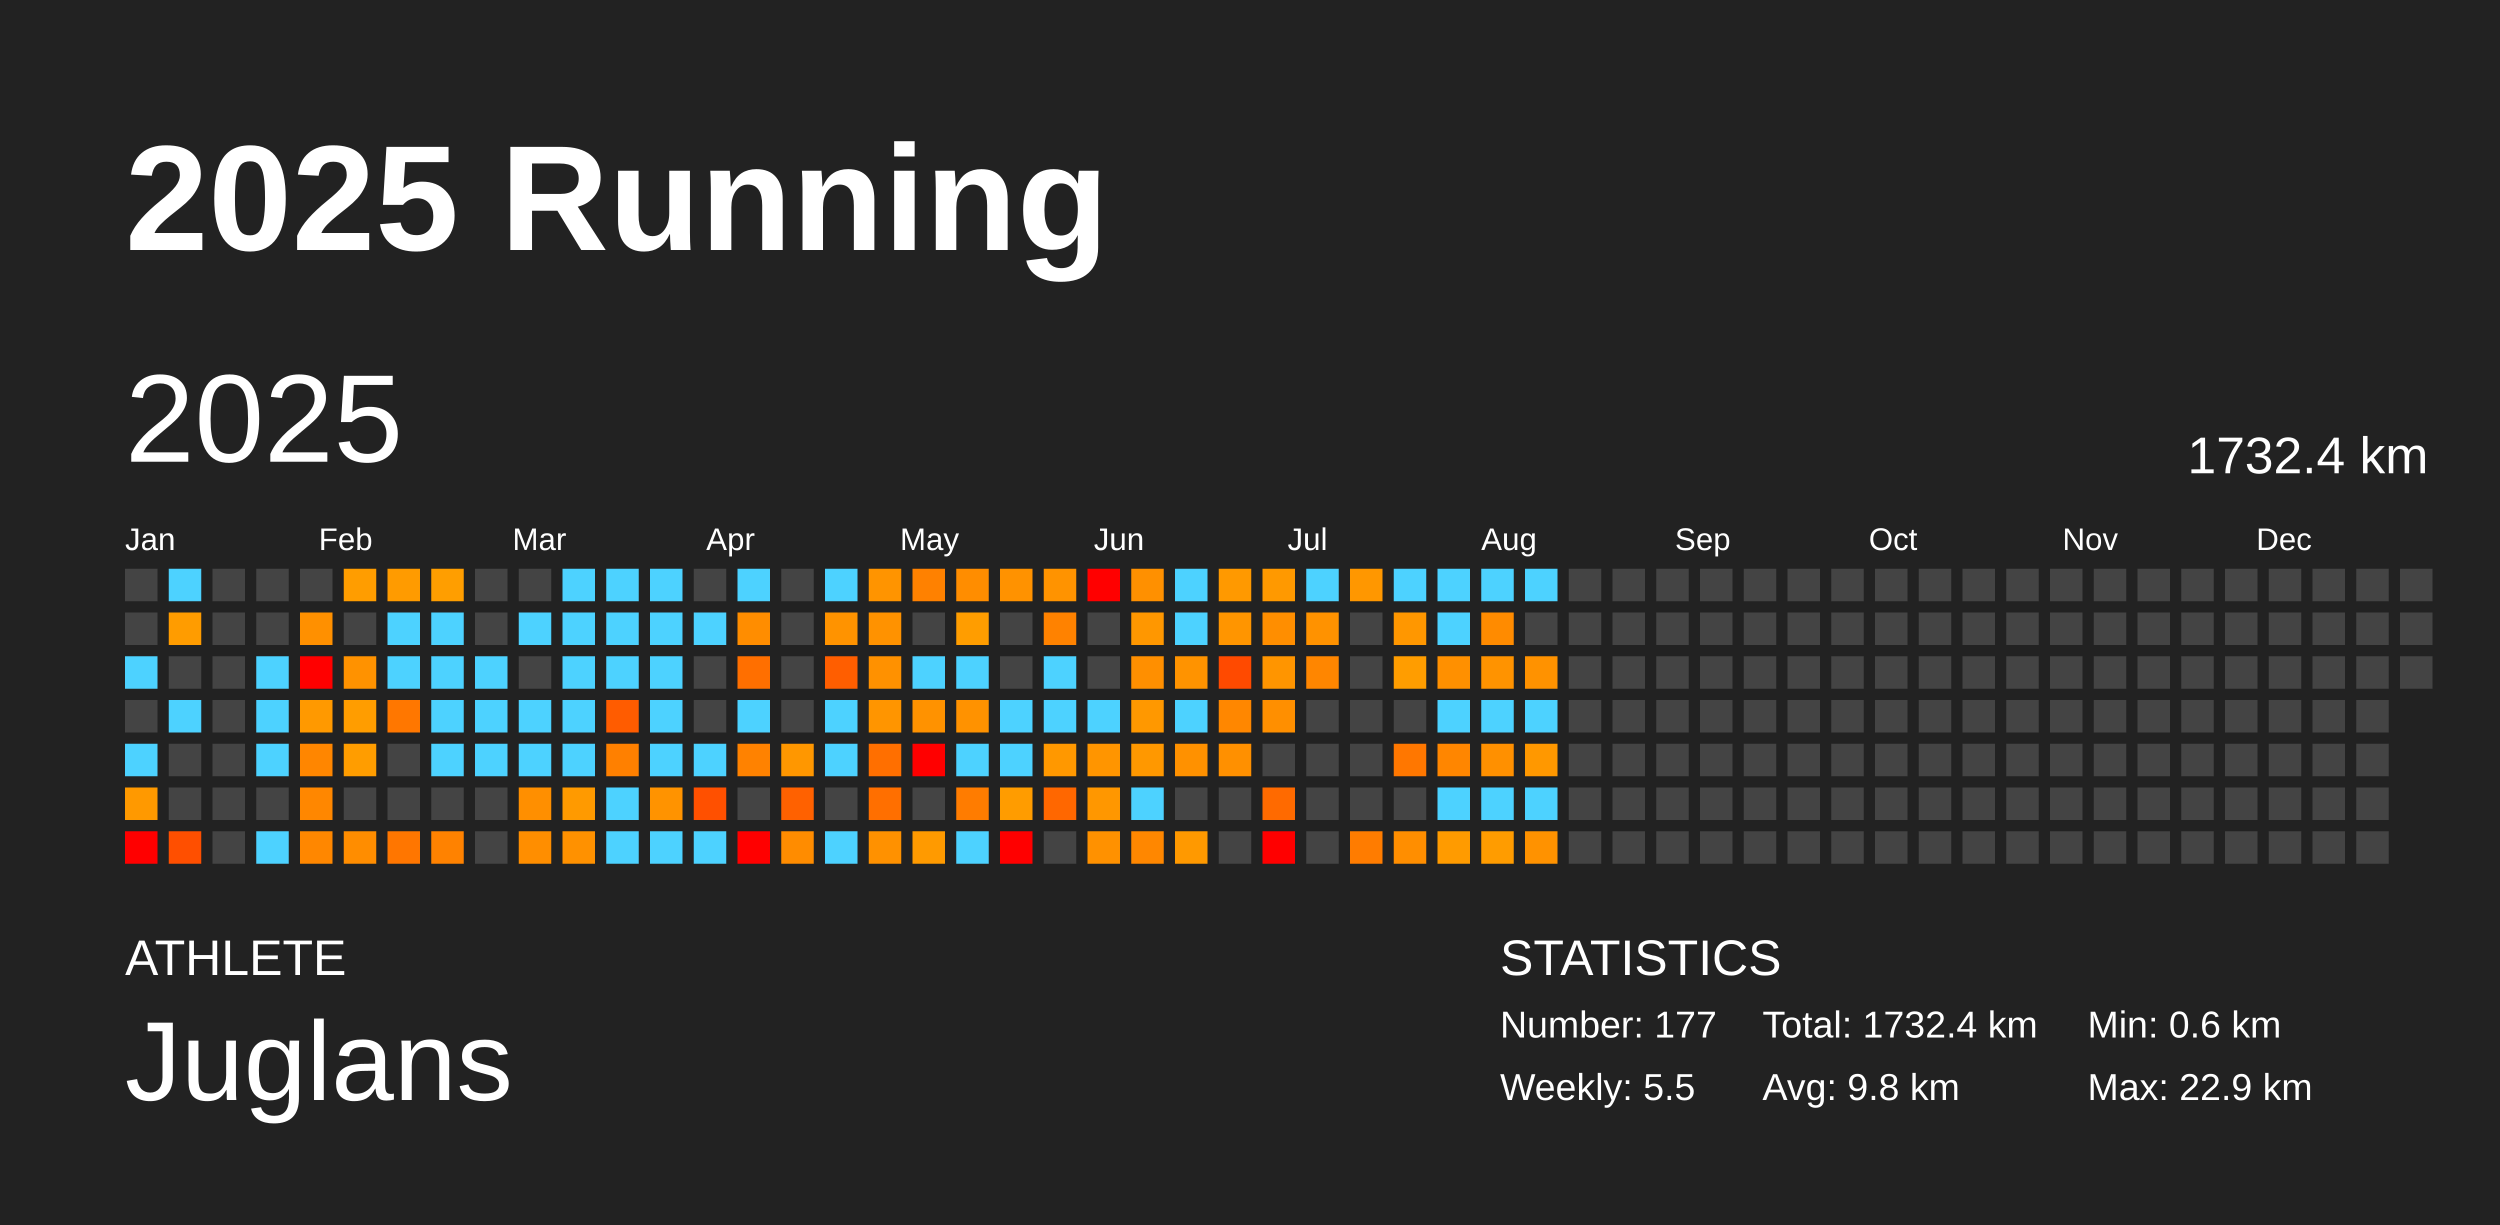
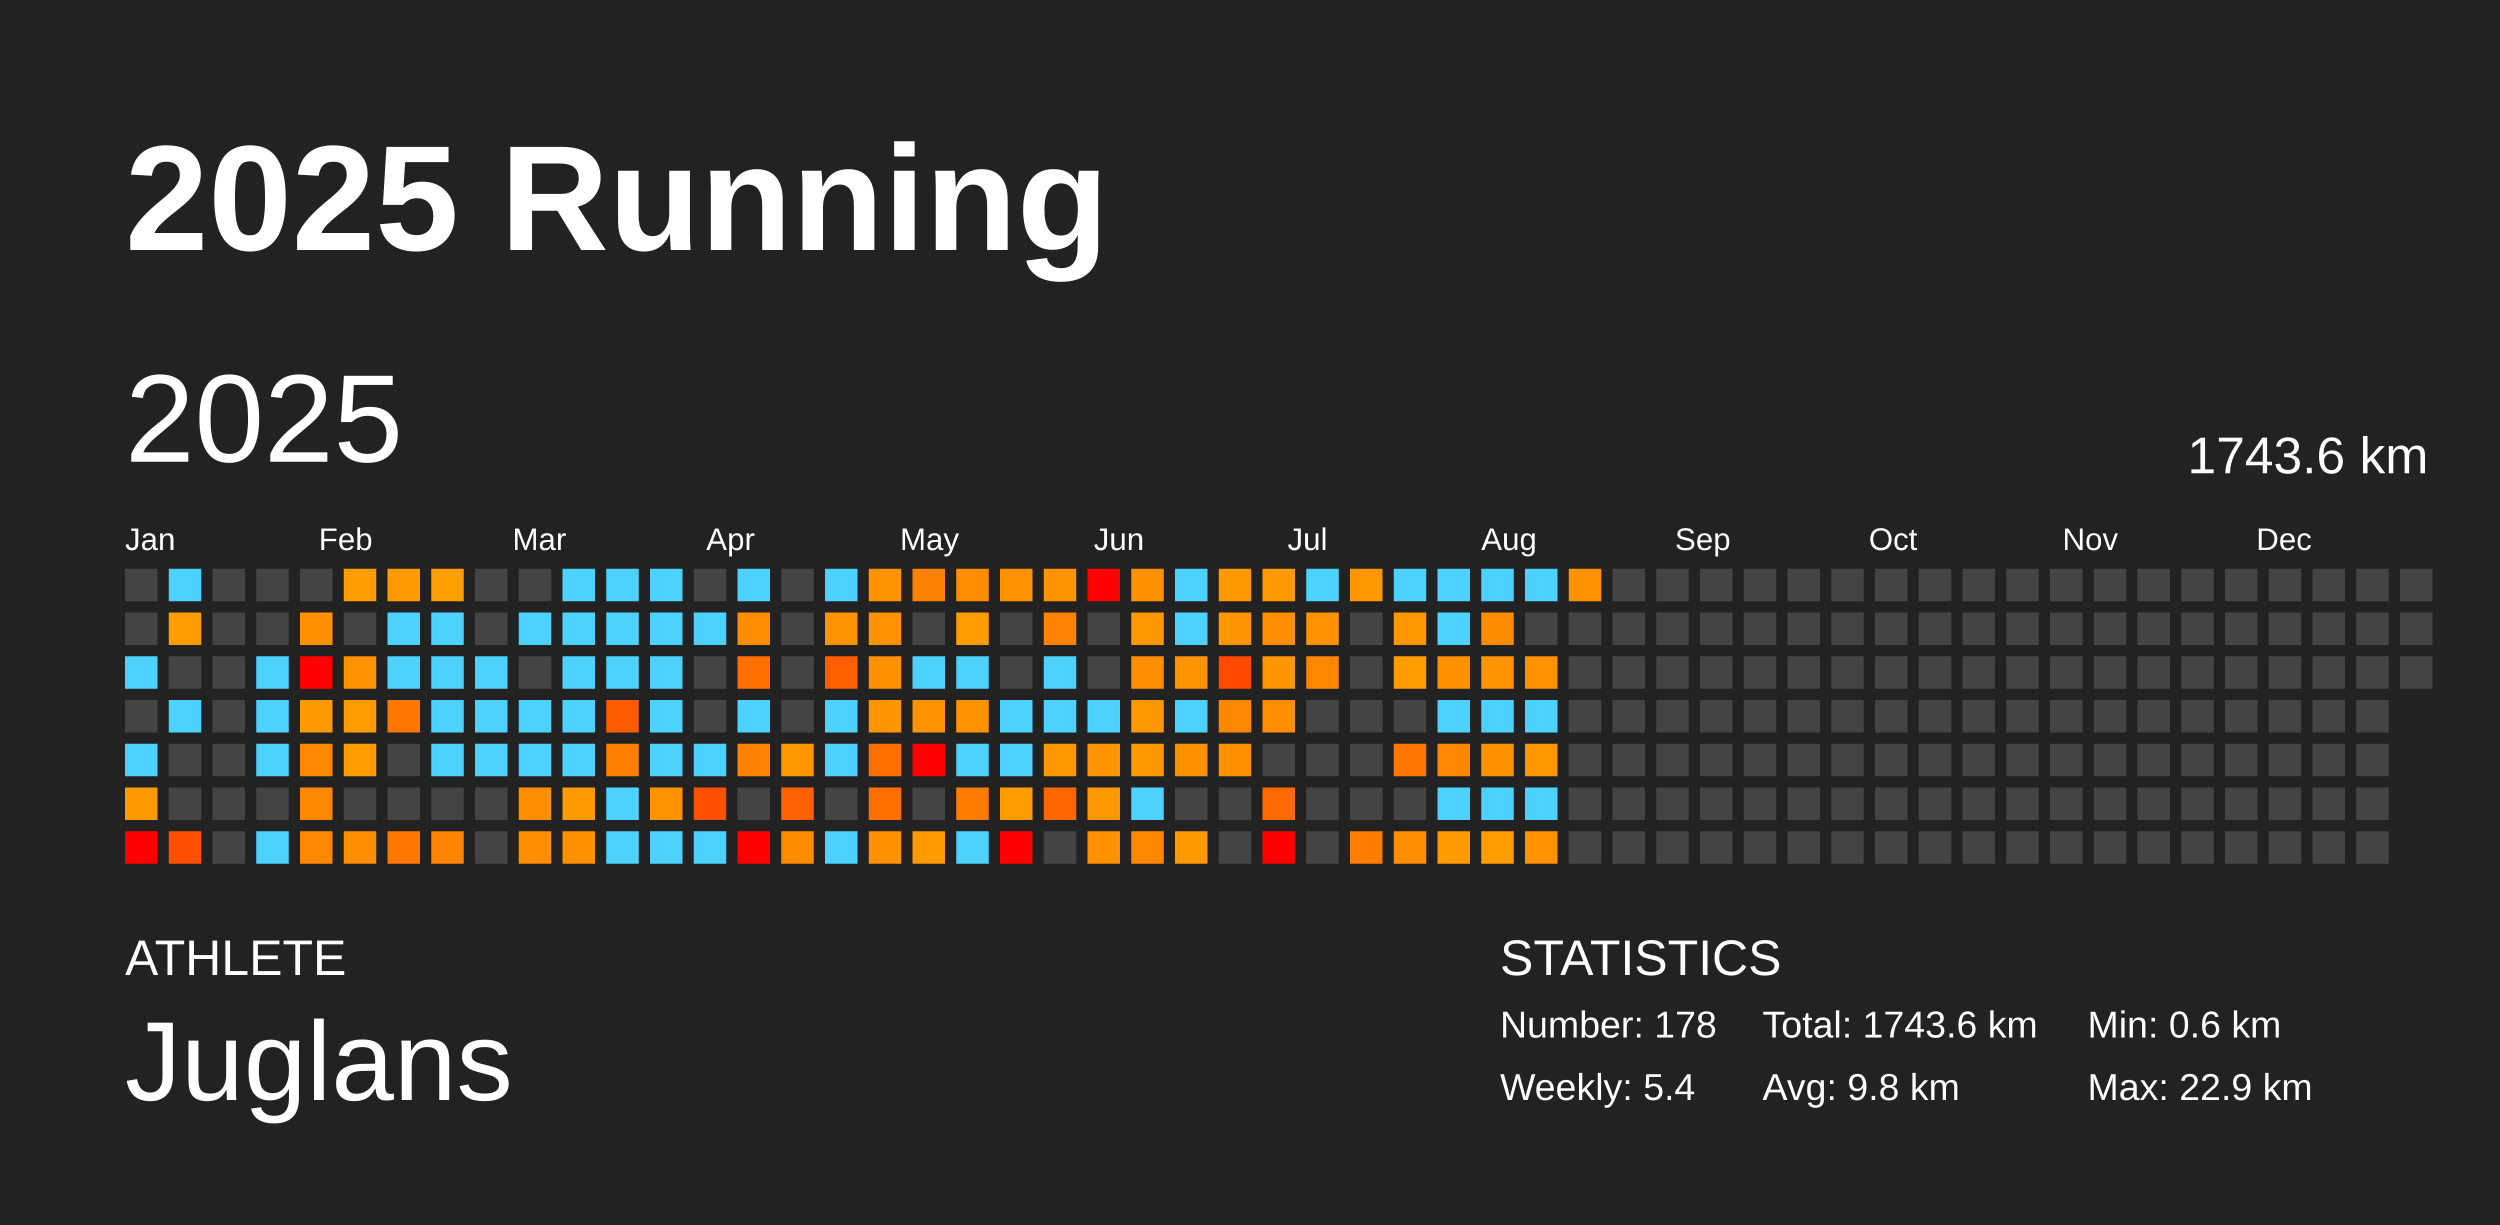
<svg xmlns="http://www.w3.org/2000/svg" baseProfile="full" height="98mm" version="1.1" viewBox="0,0,200,98" width="200mm">
  <defs />
  <rect fill="#222222" height="98" width="200" x="0" y="0" />
  <text fill="#FFFFFF" style="font-size:12px; font-family:Arial; font-weight:bold;" x="10" y="20">2025 Running</text>
  <text fill="#FFFFFF" style="font-size:4px; font-family:Arial" x="10" y="78">ATHLETE</text>
  <text fill="#FFFFFF" style="font-size:9px; font-family:Arial" x="10" y="88">Juglans</text>
  <text fill="#FFFFFF" style="font-size:4px; font-family:Arial" x="120" y="78">STATISTICS</text>
-   <text fill="#FFFFFF" style="font-size:3px; font-family:Arial" x="120" y="83">Number: 177</text>
-   <text fill="#FFFFFF" style="font-size:3px; font-family:Arial" x="120" y="88">Weekly: 5.5</text>
-   <text fill="#FFFFFF" style="font-size:3px; font-family:Arial" x="141" y="83">Total: 1732.4 km</text>
+   <text fill="#FFFFFF" style="font-size:3px; font-family:Arial" x="120" y="83">Number: 178</text>
+   <text fill="#FFFFFF" style="font-size:3px; font-family:Arial" x="120" y="88">Weekly: 5.4</text>
+   <text fill="#FFFFFF" style="font-size:3px; font-family:Arial" x="141" y="83">Total: 1743.6 km</text>
  <text fill="#FFFFFF" style="font-size:3px; font-family:Arial" x="141" y="88">Avg: 9.8 km</text>
  <text fill="#FFFFFF" style="font-size:3px; font-family:Arial" x="167" y="83">Min: 0.6 km</text>
  <text fill="#FFFFFF" style="font-size:3px; font-family:Arial" x="167" y="88">Max: 22.9 km</text>
  <text dominant-baseline="hanging" fill="#FFFFFF" style="font-size:10.0px; font-family:Arial;" x="10" y="30">2025</text>
-   <text dominant-baseline="hanging" fill="#FFFFFF" style="font-size:4.125px; font-family:Arial;" x="175" y="35">1732.4 km</text>
+   <text dominant-baseline="hanging" fill="#FFFFFF" style="font-size:4.125px; font-family:Arial;" x="175" y="35">1743.6 km</text>
  <text fill="#FFFFFF" style="font-size:2.5px; font-family:Arial" x="10.0" y="44">Jan</text>
  <text fill="#FFFFFF" style="font-size:2.5px; font-family:Arial" x="25.5" y="44">Feb</text>
  <text fill="#FFFFFF" style="font-size:2.5px; font-family:Arial" x="41.0" y="44">Mar</text>
  <text fill="#FFFFFF" style="font-size:2.5px; font-family:Arial" x="56.5" y="44">Apr</text>
  <text fill="#FFFFFF" style="font-size:2.5px; font-family:Arial" x="72.0" y="44">May</text>
  <text fill="#FFFFFF" style="font-size:2.5px; font-family:Arial" x="87.5" y="44">Jun</text>
  <text fill="#FFFFFF" style="font-size:2.5px; font-family:Arial" x="103.0" y="44">Jul</text>
  <text fill="#FFFFFF" style="font-size:2.5px; font-family:Arial" x="118.5" y="44">Aug</text>
  <text fill="#FFFFFF" style="font-size:2.5px; font-family:Arial" x="134.0" y="44">Sep</text>
  <text fill="#FFFFFF" style="font-size:2.5px; font-family:Arial" x="149.5" y="44">Oct</text>
  <text fill="#FFFFFF" style="font-size:2.5px; font-family:Arial" x="165.0" y="44">Nov</text>
  <text fill="#FFFFFF" style="font-size:2.5px; font-family:Arial" x="180.5" y="44">Dec</text>
  <rect fill="#444444" height="2.6" width="2.6" x="10.0" y="45.5" />
  <rect fill="#444444" height="2.6" width="2.6" x="10.0" y="49.0" />
  <rect fill="#4dd2ff" height="2.6" width="2.6" x="10.0" y="52.5" />
  <rect fill="#444444" height="2.6" width="2.6" x="10.0" y="56.0" />
  <rect fill="#4dd2ff" height="2.6" width="2.6" x="10.0" y="59.5" />
  <rect fill="#ff9900" height="2.6" width="2.6" x="10.0" y="63.0" />
  <rect fill="red" height="2.6" width="2.6" x="10.0" y="66.5" />
  <rect fill="#4dd2ff" height="2.6" width="2.6" x="13.5" y="45.5" />
  <rect fill="#ff9c00" height="2.6" width="2.6" x="13.5" y="49.0" />
  <rect fill="#444444" height="2.6" width="2.6" x="13.5" y="52.5" />
  <rect fill="#4dd2ff" height="2.6" width="2.6" x="13.5" y="56.0" />
  <rect fill="#444444" height="2.6" width="2.6" x="13.5" y="59.5" />
  <rect fill="#444444" height="2.6" width="2.6" x="13.5" y="63.0" />
  <rect fill="#ff4f00" height="2.6" width="2.6" x="13.5" y="66.5" />
  <rect fill="#444444" height="2.6" width="2.6" x="17.0" y="45.5" />
  <rect fill="#444444" height="2.6" width="2.6" x="17.0" y="49.0" />
  <rect fill="#444444" height="2.6" width="2.6" x="17.0" y="52.5" />
  <rect fill="#444444" height="2.6" width="2.6" x="17.0" y="56.0" />
  <rect fill="#444444" height="2.6" width="2.6" x="17.0" y="59.5" />
  <rect fill="#444444" height="2.6" width="2.6" x="17.0" y="63.0" />
  <rect fill="#444444" height="2.6" width="2.6" x="17.0" y="66.5" />
  <rect fill="#444444" height="2.6" width="2.6" x="20.5" y="45.5" />
  <rect fill="#444444" height="2.6" width="2.6" x="20.5" y="49.0" />
  <rect fill="#4dd2ff" height="2.6" width="2.6" x="20.5" y="52.5" />
  <rect fill="#4dd2ff" height="2.6" width="2.6" x="20.5" y="56.0" />
  <rect fill="#4dd2ff" height="2.6" width="2.6" x="20.5" y="59.5" />
  <rect fill="#444444" height="2.6" width="2.6" x="20.5" y="63.0" />
  <rect fill="#4dd2ff" height="2.6" width="2.6" x="20.5" y="66.5" />
  <rect fill="#444444" height="2.6" width="2.6" x="24.0" y="45.5" />
  <rect fill="#ff9000" height="2.6" width="2.6" x="24.0" y="49.0" />
  <rect fill="red" height="2.6" width="2.6" x="24.0" y="52.5" />
  <rect fill="#ff9900" height="2.6" width="2.6" x="24.0" y="56.0" />
  <rect fill="#ff8600" height="2.6" width="2.6" x="24.0" y="59.5" />
  <rect fill="#ff8700" height="2.6" width="2.6" x="24.0" y="63.0" />
  <rect fill="#ff8700" height="2.6" width="2.6" x="24.0" y="66.5" />
  <rect fill="#ff9d00" height="2.6" width="2.6" x="27.5" y="45.5" />
  <rect fill="#444444" height="2.6" width="2.6" x="27.5" y="49.0" />
  <rect fill="#ff9200" height="2.6" width="2.6" x="27.5" y="52.5" />
  <rect fill="#ff9d00" height="2.6" width="2.6" x="27.5" y="56.0" />
  <rect fill="#ff9d00" height="2.6" width="2.6" x="27.5" y="59.5" />
  <rect fill="#444444" height="2.6" width="2.6" x="27.5" y="63.0" />
  <rect fill="#ff8d00" height="2.6" width="2.6" x="27.5" y="66.5" />
  <rect fill="#ff9b00" height="2.6" width="2.6" x="31.0" y="45.5" />
  <rect fill="#4dd2ff" height="2.6" width="2.6" x="31.0" y="49.0" />
  <rect fill="#4dd2ff" height="2.6" width="2.6" x="31.0" y="52.5" />
  <rect fill="#ff7700" height="2.6" width="2.6" x="31.0" y="56.0" />
  <rect fill="#444444" height="2.6" width="2.6" x="31.0" y="59.5" />
  <rect fill="#444444" height="2.6" width="2.6" x="31.0" y="63.0" />
  <rect fill="#ff7600" height="2.6" width="2.6" x="31.0" y="66.5" />
  <rect fill="#ff9e00" height="2.6" width="2.6" x="34.5" y="45.5" />
  <rect fill="#4dd2ff" height="2.6" width="2.6" x="34.5" y="49.0" />
  <rect fill="#4dd2ff" height="2.6" width="2.6" x="34.5" y="52.5" />
  <rect fill="#4dd2ff" height="2.6" width="2.6" x="34.5" y="56.0" />
  <rect fill="#4dd2ff" height="2.6" width="2.6" x="34.5" y="59.5" />
  <rect fill="#444444" height="2.6" width="2.6" x="34.5" y="63.0" />
  <rect fill="#ff8200" height="2.6" width="2.6" x="34.5" y="66.5" />
  <rect fill="#444444" height="2.6" width="2.6" x="38.0" y="45.5" />
  <rect fill="#444444" height="2.6" width="2.6" x="38.0" y="49.0" />
  <rect fill="#4dd2ff" height="2.6" width="2.6" x="38.0" y="52.5" />
  <rect fill="#4dd2ff" height="2.6" width="2.6" x="38.0" y="56.0" />
  <rect fill="#4dd2ff" height="2.6" width="2.6" x="38.0" y="59.5" />
  <rect fill="#444444" height="2.6" width="2.6" x="38.0" y="63.0" />
  <rect fill="#444444" height="2.6" width="2.6" x="38.0" y="66.5" />
  <rect fill="#444444" height="2.6" width="2.6" x="41.5" y="45.5" />
  <rect fill="#4dd2ff" height="2.6" width="2.6" x="41.5" y="49.0" />
  <rect fill="#444444" height="2.6" width="2.6" x="41.5" y="52.5" />
  <rect fill="#4dd2ff" height="2.6" width="2.6" x="41.5" y="56.0" />
  <rect fill="#4dd2ff" height="2.6" width="2.6" x="41.5" y="59.5" />
  <rect fill="#ff8f00" height="2.6" width="2.6" x="41.5" y="63.0" />
  <rect fill="#ff8e00" height="2.6" width="2.6" x="41.5" y="66.5" />
  <rect fill="#4dd2ff" height="2.6" width="2.6" x="45.0" y="45.5" />
  <rect fill="#4dd2ff" height="2.6" width="2.6" x="45.0" y="49.0" />
  <rect fill="#4dd2ff" height="2.6" width="2.6" x="45.0" y="52.5" />
  <rect fill="#4dd2ff" height="2.6" width="2.6" x="45.0" y="56.0" />
  <rect fill="#4dd2ff" height="2.6" width="2.6" x="45.0" y="59.5" />
  <rect fill="#ff9a00" height="2.6" width="2.6" x="45.0" y="63.0" />
  <rect fill="#ff9100" height="2.6" width="2.6" x="45.0" y="66.5" />
  <rect fill="#4dd2ff" height="2.6" width="2.6" x="48.5" y="45.5" />
  <rect fill="#4dd2ff" height="2.6" width="2.6" x="48.5" y="49.0" />
  <rect fill="#4dd2ff" height="2.6" width="2.6" x="48.5" y="52.5" />
  <rect fill="#ff5c00" height="2.6" width="2.6" x="48.5" y="56.0" />
  <rect fill="#ff8000" height="2.6" width="2.6" x="48.5" y="59.5" />
  <rect fill="#4dd2ff" height="2.6" width="2.6" x="48.5" y="63.0" />
  <rect fill="#4dd2ff" height="2.6" width="2.6" x="48.5" y="66.5" />
  <rect fill="#4dd2ff" height="2.6" width="2.6" x="52.0" y="45.5" />
  <rect fill="#4dd2ff" height="2.6" width="2.6" x="52.0" y="49.0" />
  <rect fill="#4dd2ff" height="2.6" width="2.6" x="52.0" y="52.5" />
  <rect fill="#4dd2ff" height="2.6" width="2.6" x="52.0" y="56.0" />
  <rect fill="#4dd2ff" height="2.6" width="2.6" x="52.0" y="59.5" />
  <rect fill="#ff9300" height="2.6" width="2.6" x="52.0" y="63.0" />
  <rect fill="#4dd2ff" height="2.6" width="2.6" x="52.0" y="66.5" />
  <rect fill="#444444" height="2.6" width="2.6" x="55.5" y="45.5" />
  <rect fill="#4dd2ff" height="2.6" width="2.6" x="55.5" y="49.0" />
  <rect fill="#444444" height="2.6" width="2.6" x="55.5" y="52.5" />
  <rect fill="#444444" height="2.6" width="2.6" x="55.5" y="56.0" />
  <rect fill="#4dd2ff" height="2.6" width="2.6" x="55.5" y="59.5" />
  <rect fill="#ff5000" height="2.6" width="2.6" x="55.5" y="63.0" />
  <rect fill="#4dd2ff" height="2.6" width="2.6" x="55.5" y="66.5" />
  <rect fill="#4dd2ff" height="2.6" width="2.6" x="59.0" y="45.5" />
  <rect fill="#ff8d00" height="2.6" width="2.6" x="59.0" y="49.0" />
  <rect fill="#ff6f00" height="2.6" width="2.6" x="59.0" y="52.5" />
  <rect fill="#4dd2ff" height="2.6" width="2.6" x="59.0" y="56.0" />
  <rect fill="#ff8200" height="2.6" width="2.6" x="59.0" y="59.5" />
  <rect fill="#444444" height="2.6" width="2.6" x="59.0" y="63.0" />
  <rect fill="red" height="2.6" width="2.6" x="59.0" y="66.5" />
  <rect fill="#444444" height="2.6" width="2.6" x="62.5" y="45.5" />
  <rect fill="#444444" height="2.6" width="2.6" x="62.5" y="49.0" />
  <rect fill="#444444" height="2.6" width="2.6" x="62.5" y="52.5" />
  <rect fill="#444444" height="2.6" width="2.6" x="62.5" y="56.0" />
  <rect fill="#ff9700" height="2.6" width="2.6" x="62.5" y="59.5" />
  <rect fill="#ff6100" height="2.6" width="2.6" x="62.5" y="63.0" />
  <rect fill="#ff8c00" height="2.6" width="2.6" x="62.5" y="66.5" />
  <rect fill="#4dd2ff" height="2.6" width="2.6" x="66.0" y="45.5" />
  <rect fill="#ff9300" height="2.6" width="2.6" x="66.0" y="49.0" />
  <rect fill="#ff5e00" height="2.6" width="2.6" x="66.0" y="52.5" />
  <rect fill="#4dd2ff" height="2.6" width="2.6" x="66.0" y="56.0" />
  <rect fill="#4dd2ff" height="2.6" width="2.6" x="66.0" y="59.5" />
  <rect fill="#444444" height="2.6" width="2.6" x="66.0" y="63.0" />
  <rect fill="#4dd2ff" height="2.6" width="2.6" x="66.0" y="66.5" />
  <rect fill="#ff9400" height="2.6" width="2.6" x="69.5" y="45.5" />
  <rect fill="#ff9200" height="2.6" width="2.6" x="69.5" y="49.0" />
  <rect fill="#ff9100" height="2.6" width="2.6" x="69.5" y="52.5" />
  <rect fill="#ff9500" height="2.6" width="2.6" x="69.5" y="56.0" />
  <rect fill="#ff6f00" height="2.6" width="2.6" x="69.5" y="59.5" />
  <rect fill="#ff6f00" height="2.6" width="2.6" x="69.5" y="63.0" />
  <rect fill="#ff9100" height="2.6" width="2.6" x="69.5" y="66.5" />
  <rect fill="#ff8100" height="2.6" width="2.6" x="73.0" y="45.5" />
  <rect fill="#444444" height="2.6" width="2.6" x="73.0" y="49.0" />
  <rect fill="#4dd2ff" height="2.6" width="2.6" x="73.0" y="52.5" />
  <rect fill="#ff9200" height="2.6" width="2.6" x="73.0" y="56.0" />
  <rect fill="red" height="2.6" width="2.6" x="73.0" y="59.5" />
  <rect fill="#444444" height="2.6" width="2.6" x="73.0" y="63.0" />
  <rect fill="#ff9a00" height="2.6" width="2.6" x="73.0" y="66.5" />
  <rect fill="#ff8d00" height="2.6" width="2.6" x="76.5" y="45.5" />
  <rect fill="#ff9d00" height="2.6" width="2.6" x="76.5" y="49.0" />
  <rect fill="#4dd2ff" height="2.6" width="2.6" x="76.5" y="52.5" />
  <rect fill="#ff9200" height="2.6" width="2.6" x="76.5" y="56.0" />
  <rect fill="#4dd2ff" height="2.6" width="2.6" x="76.5" y="59.5" />
  <rect fill="#ff7c00" height="2.6" width="2.6" x="76.5" y="63.0" />
  <rect fill="#4dd2ff" height="2.6" width="2.6" x="76.5" y="66.5" />
  <rect fill="#ff9200" height="2.6" width="2.6" x="80.0" y="45.5" />
  <rect fill="#444444" height="2.6" width="2.6" x="80.0" y="49.0" />
  <rect fill="#444444" height="2.6" width="2.6" x="80.0" y="52.5" />
  <rect fill="#4dd2ff" height="2.6" width="2.6" x="80.0" y="56.0" />
  <rect fill="#4dd2ff" height="2.6" width="2.6" x="80.0" y="59.5" />
  <rect fill="#ff9c00" height="2.6" width="2.6" x="80.0" y="63.0" />
  <rect fill="red" height="2.6" width="2.6" x="80.0" y="66.5" />
  <rect fill="#ff9300" height="2.6" width="2.6" x="83.5" y="45.5" />
  <rect fill="#ff8200" height="2.6" width="2.6" x="83.5" y="49.0" />
  <rect fill="#4dd2ff" height="2.6" width="2.6" x="83.5" y="52.5" />
  <rect fill="#4dd2ff" height="2.6" width="2.6" x="83.5" y="56.0" />
  <rect fill="#ff9800" height="2.6" width="2.6" x="83.5" y="59.5" />
  <rect fill="#ff6700" height="2.6" width="2.6" x="83.5" y="63.0" />
  <rect fill="#444444" height="2.6" width="2.6" x="83.5" y="66.5" />
  <rect fill="red" height="2.6" width="2.6" x="87.0" y="45.5" />
  <rect fill="#444444" height="2.6" width="2.6" x="87.0" y="49.0" />
  <rect fill="#444444" height="2.6" width="2.6" x="87.0" y="52.5" />
  <rect fill="#4dd2ff" height="2.6" width="2.6" x="87.0" y="56.0" />
  <rect fill="#ff9500" height="2.6" width="2.6" x="87.0" y="59.5" />
  <rect fill="#ff9700" height="2.6" width="2.6" x="87.0" y="63.0" />
  <rect fill="#ff9100" height="2.6" width="2.6" x="87.0" y="66.5" />
  <rect fill="#ff9000" height="2.6" width="2.6" x="90.5" y="45.5" />
  <rect fill="#ff9700" height="2.6" width="2.6" x="90.5" y="49.0" />
  <rect fill="#ff8f00" height="2.6" width="2.6" x="90.5" y="52.5" />
  <rect fill="#ff9800" height="2.6" width="2.6" x="90.5" y="56.0" />
  <rect fill="#ff9800" height="2.6" width="2.6" x="90.5" y="59.5" />
  <rect fill="#4dd2ff" height="2.6" width="2.6" x="90.5" y="63.0" />
  <rect fill="#ff8700" height="2.6" width="2.6" x="90.5" y="66.5" />
  <rect fill="#4dd2ff" height="2.6" width="2.6" x="94.0" y="45.5" />
  <rect fill="#4dd2ff" height="2.6" width="2.6" x="94.0" y="49.0" />
  <rect fill="#ff9300" height="2.6" width="2.6" x="94.0" y="52.5" />
  <rect fill="#4dd2ff" height="2.6" width="2.6" x="94.0" y="56.0" />
  <rect fill="#ff9100" height="2.6" width="2.6" x="94.0" y="59.5" />
  <rect fill="#444444" height="2.6" width="2.6" x="94.0" y="63.0" />
  <rect fill="#ff9900" height="2.6" width="2.6" x="94.0" y="66.5" />
  <rect fill="#ff9900" height="2.6" width="2.6" x="97.5" y="45.5" />
  <rect fill="#ff9500" height="2.6" width="2.6" x="97.5" y="49.0" />
  <rect fill="#ff4a00" height="2.6" width="2.6" x="97.5" y="52.5" />
  <rect fill="#ff8700" height="2.6" width="2.6" x="97.5" y="56.0" />
  <rect fill="#ff9000" height="2.6" width="2.6" x="97.5" y="59.5" />
  <rect fill="#444444" height="2.6" width="2.6" x="97.5" y="63.0" />
  <rect fill="#444444" height="2.6" width="2.6" x="97.5" y="66.5" />
  <rect fill="#ff9900" height="2.6" width="2.6" x="101.0" y="45.5" />
  <rect fill="#ff8e00" height="2.6" width="2.6" x="101.0" y="49.0" />
  <rect fill="#ff9500" height="2.6" width="2.6" x="101.0" y="52.5" />
  <rect fill="#ff8f00" height="2.6" width="2.6" x="101.0" y="56.0" />
  <rect fill="#444444" height="2.6" width="2.6" x="101.0" y="59.5" />
  <rect fill="#ff6a00" height="2.6" width="2.6" x="101.0" y="63.0" />
  <rect fill="red" height="2.6" width="2.6" x="101.0" y="66.5" />
  <rect fill="#4dd2ff" height="2.6" width="2.6" x="104.5" y="45.5" />
  <rect fill="#ff9200" height="2.6" width="2.6" x="104.5" y="49.0" />
  <rect fill="#ff8600" height="2.6" width="2.6" x="104.5" y="52.5" />
  <rect fill="#444444" height="2.6" width="2.6" x="104.5" y="56.0" />
  <rect fill="#444444" height="2.6" width="2.6" x="104.5" y="59.5" />
  <rect fill="#444444" height="2.6" width="2.6" x="104.5" y="63.0" />
  <rect fill="#444444" height="2.6" width="2.6" x="104.5" y="66.5" />
  <rect fill="#ff9700" height="2.6" width="2.6" x="108.0" y="45.5" />
  <rect fill="#444444" height="2.6" width="2.6" x="108.0" y="49.0" />
  <rect fill="#444444" height="2.6" width="2.6" x="108.0" y="52.5" />
  <rect fill="#444444" height="2.6" width="2.6" x="108.0" y="56.0" />
  <rect fill="#444444" height="2.6" width="2.6" x="108.0" y="59.5" />
  <rect fill="#444444" height="2.6" width="2.6" x="108.0" y="63.0" />
  <rect fill="#ff7c00" height="2.6" width="2.6" x="108.0" y="66.5" />
  <rect fill="#4dd2ff" height="2.6" width="2.6" x="111.5" y="45.5" />
  <rect fill="#ff9700" height="2.6" width="2.6" x="111.5" y="49.0" />
  <rect fill="#ff9d00" height="2.6" width="2.6" x="111.5" y="52.5" />
  <rect fill="#444444" height="2.6" width="2.6" x="111.5" y="56.0" />
  <rect fill="#ff7700" height="2.6" width="2.6" x="111.5" y="59.5" />
  <rect fill="#444444" height="2.6" width="2.6" x="111.5" y="63.0" />
  <rect fill="#ff8e00" height="2.6" width="2.6" x="111.5" y="66.5" />
  <rect fill="#4dd2ff" height="2.6" width="2.6" x="115.0" y="45.5" />
  <rect fill="#4dd2ff" height="2.6" width="2.6" x="115.0" y="49.0" />
  <rect fill="#ff9000" height="2.6" width="2.6" x="115.0" y="52.5" />
  <rect fill="#4dd2ff" height="2.6" width="2.6" x="115.0" y="56.0" />
  <rect fill="#ff8600" height="2.6" width="2.6" x="115.0" y="59.5" />
  <rect fill="#4dd2ff" height="2.6" width="2.6" x="115.0" y="63.0" />
  <rect fill="#ff9b00" height="2.6" width="2.6" x="115.0" y="66.5" />
  <rect fill="#4dd2ff" height="2.6" width="2.6" x="118.5" y="45.5" />
  <rect fill="#ff8b00" height="2.6" width="2.6" x="118.5" y="49.0" />
  <rect fill="#ff9300" height="2.6" width="2.6" x="118.5" y="52.5" />
  <rect fill="#4dd2ff" height="2.6" width="2.6" x="118.5" y="56.0" />
  <rect fill="#ff9000" height="2.6" width="2.6" x="118.5" y="59.5" />
  <rect fill="#4dd2ff" height="2.6" width="2.6" x="118.5" y="63.0" />
  <rect fill="#ff9c00" height="2.6" width="2.6" x="118.5" y="66.5" />
  <rect fill="#4dd2ff" height="2.6" width="2.6" x="122.0" y="45.5" />
  <rect fill="#444444" height="2.6" width="2.6" x="122.0" y="49.0" />
  <rect fill="#ff9200" height="2.6" width="2.6" x="122.0" y="52.5" />
  <rect fill="#4dd2ff" height="2.6" width="2.6" x="122.0" y="56.0" />
  <rect fill="#ff9800" height="2.6" width="2.6" x="122.0" y="59.5" />
  <rect fill="#4dd2ff" height="2.6" width="2.6" x="122.0" y="63.0" />
  <rect fill="#ff9200" height="2.6" width="2.6" x="122.0" y="66.5" />
-   <rect fill="#444444" height="2.6" width="2.6" x="125.5" y="45.5" />
+   <rect fill="#ff9200" height="2.6" width="2.6" x="125.5" y="45.5" />
  <rect fill="#444444" height="2.6" width="2.6" x="125.5" y="49.0" />
  <rect fill="#444444" height="2.6" width="2.6" x="125.5" y="52.5" />
  <rect fill="#444444" height="2.6" width="2.6" x="125.5" y="56.0" />
  <rect fill="#444444" height="2.6" width="2.6" x="125.5" y="59.5" />
  <rect fill="#444444" height="2.6" width="2.6" x="125.5" y="63.0" />
  <rect fill="#444444" height="2.6" width="2.6" x="125.5" y="66.5" />
  <rect fill="#444444" height="2.6" width="2.6" x="129.0" y="45.5" />
  <rect fill="#444444" height="2.6" width="2.6" x="129.0" y="49.0" />
  <rect fill="#444444" height="2.6" width="2.6" x="129.0" y="52.5" />
  <rect fill="#444444" height="2.6" width="2.6" x="129.0" y="56.0" />
  <rect fill="#444444" height="2.6" width="2.6" x="129.0" y="59.5" />
  <rect fill="#444444" height="2.6" width="2.6" x="129.0" y="63.0" />
  <rect fill="#444444" height="2.6" width="2.6" x="129.0" y="66.5" />
  <rect fill="#444444" height="2.6" width="2.6" x="132.5" y="45.5" />
  <rect fill="#444444" height="2.6" width="2.6" x="132.5" y="49.0" />
  <rect fill="#444444" height="2.6" width="2.6" x="132.5" y="52.5" />
  <rect fill="#444444" height="2.6" width="2.6" x="132.5" y="56.0" />
  <rect fill="#444444" height="2.6" width="2.6" x="132.5" y="59.5" />
  <rect fill="#444444" height="2.6" width="2.6" x="132.5" y="63.0" />
  <rect fill="#444444" height="2.6" width="2.6" x="132.5" y="66.5" />
  <rect fill="#444444" height="2.6" width="2.6" x="136.0" y="45.5" />
  <rect fill="#444444" height="2.6" width="2.6" x="136.0" y="49.0" />
  <rect fill="#444444" height="2.6" width="2.6" x="136.0" y="52.5" />
  <rect fill="#444444" height="2.6" width="2.6" x="136.0" y="56.0" />
  <rect fill="#444444" height="2.6" width="2.6" x="136.0" y="59.5" />
  <rect fill="#444444" height="2.6" width="2.6" x="136.0" y="63.0" />
  <rect fill="#444444" height="2.6" width="2.6" x="136.0" y="66.5" />
  <rect fill="#444444" height="2.6" width="2.6" x="139.5" y="45.5" />
  <rect fill="#444444" height="2.6" width="2.6" x="139.5" y="49.0" />
  <rect fill="#444444" height="2.6" width="2.6" x="139.5" y="52.5" />
  <rect fill="#444444" height="2.6" width="2.6" x="139.5" y="56.0" />
  <rect fill="#444444" height="2.6" width="2.6" x="139.5" y="59.5" />
  <rect fill="#444444" height="2.6" width="2.6" x="139.5" y="63.0" />
  <rect fill="#444444" height="2.6" width="2.6" x="139.5" y="66.5" />
  <rect fill="#444444" height="2.6" width="2.6" x="143.0" y="45.5" />
  <rect fill="#444444" height="2.6" width="2.6" x="143.0" y="49.0" />
  <rect fill="#444444" height="2.6" width="2.6" x="143.0" y="52.5" />
  <rect fill="#444444" height="2.6" width="2.6" x="143.0" y="56.0" />
  <rect fill="#444444" height="2.6" width="2.6" x="143.0" y="59.5" />
  <rect fill="#444444" height="2.6" width="2.6" x="143.0" y="63.0" />
  <rect fill="#444444" height="2.6" width="2.6" x="143.0" y="66.5" />
  <rect fill="#444444" height="2.6" width="2.6" x="146.5" y="45.5" />
  <rect fill="#444444" height="2.6" width="2.6" x="146.5" y="49.0" />
  <rect fill="#444444" height="2.6" width="2.6" x="146.5" y="52.5" />
  <rect fill="#444444" height="2.6" width="2.6" x="146.5" y="56.0" />
  <rect fill="#444444" height="2.6" width="2.6" x="146.5" y="59.5" />
  <rect fill="#444444" height="2.6" width="2.6" x="146.5" y="63.0" />
  <rect fill="#444444" height="2.6" width="2.6" x="146.5" y="66.5" />
  <rect fill="#444444" height="2.6" width="2.6" x="150.0" y="45.5" />
  <rect fill="#444444" height="2.6" width="2.6" x="150.0" y="49.0" />
  <rect fill="#444444" height="2.6" width="2.6" x="150.0" y="52.5" />
  <rect fill="#444444" height="2.6" width="2.6" x="150.0" y="56.0" />
  <rect fill="#444444" height="2.6" width="2.6" x="150.0" y="59.5" />
  <rect fill="#444444" height="2.6" width="2.6" x="150.0" y="63.0" />
  <rect fill="#444444" height="2.6" width="2.6" x="150.0" y="66.5" />
  <rect fill="#444444" height="2.6" width="2.6" x="153.5" y="45.5" />
  <rect fill="#444444" height="2.6" width="2.6" x="153.5" y="49.0" />
  <rect fill="#444444" height="2.6" width="2.6" x="153.5" y="52.5" />
  <rect fill="#444444" height="2.6" width="2.6" x="153.5" y="56.0" />
  <rect fill="#444444" height="2.6" width="2.6" x="153.5" y="59.5" />
  <rect fill="#444444" height="2.6" width="2.6" x="153.5" y="63.0" />
  <rect fill="#444444" height="2.6" width="2.6" x="153.5" y="66.5" />
  <rect fill="#444444" height="2.6" width="2.6" x="157.0" y="45.5" />
  <rect fill="#444444" height="2.6" width="2.6" x="157.0" y="49.0" />
  <rect fill="#444444" height="2.6" width="2.6" x="157.0" y="52.5" />
  <rect fill="#444444" height="2.6" width="2.6" x="157.0" y="56.0" />
  <rect fill="#444444" height="2.6" width="2.6" x="157.0" y="59.5" />
  <rect fill="#444444" height="2.6" width="2.6" x="157.0" y="63.0" />
  <rect fill="#444444" height="2.6" width="2.6" x="157.0" y="66.5" />
  <rect fill="#444444" height="2.6" width="2.6" x="160.5" y="45.5" />
  <rect fill="#444444" height="2.6" width="2.6" x="160.5" y="49.0" />
  <rect fill="#444444" height="2.6" width="2.6" x="160.5" y="52.5" />
  <rect fill="#444444" height="2.6" width="2.6" x="160.5" y="56.0" />
  <rect fill="#444444" height="2.6" width="2.6" x="160.5" y="59.5" />
  <rect fill="#444444" height="2.6" width="2.6" x="160.5" y="63.0" />
  <rect fill="#444444" height="2.6" width="2.6" x="160.5" y="66.5" />
  <rect fill="#444444" height="2.6" width="2.6" x="164.0" y="45.5" />
  <rect fill="#444444" height="2.6" width="2.6" x="164.0" y="49.0" />
  <rect fill="#444444" height="2.6" width="2.6" x="164.0" y="52.5" />
  <rect fill="#444444" height="2.6" width="2.6" x="164.0" y="56.0" />
  <rect fill="#444444" height="2.6" width="2.6" x="164.0" y="59.5" />
  <rect fill="#444444" height="2.6" width="2.6" x="164.0" y="63.0" />
  <rect fill="#444444" height="2.6" width="2.6" x="164.0" y="66.5" />
  <rect fill="#444444" height="2.6" width="2.6" x="167.5" y="45.5" />
  <rect fill="#444444" height="2.6" width="2.6" x="167.5" y="49.0" />
  <rect fill="#444444" height="2.6" width="2.6" x="167.5" y="52.5" />
  <rect fill="#444444" height="2.6" width="2.6" x="167.5" y="56.0" />
  <rect fill="#444444" height="2.6" width="2.6" x="167.5" y="59.5" />
  <rect fill="#444444" height="2.6" width="2.6" x="167.5" y="63.0" />
  <rect fill="#444444" height="2.6" width="2.6" x="167.5" y="66.5" />
  <rect fill="#444444" height="2.6" width="2.6" x="171.0" y="45.5" />
  <rect fill="#444444" height="2.6" width="2.6" x="171.0" y="49.0" />
  <rect fill="#444444" height="2.6" width="2.6" x="171.0" y="52.5" />
  <rect fill="#444444" height="2.6" width="2.6" x="171.0" y="56.0" />
  <rect fill="#444444" height="2.6" width="2.6" x="171.0" y="59.5" />
  <rect fill="#444444" height="2.6" width="2.6" x="171.0" y="63.0" />
  <rect fill="#444444" height="2.6" width="2.6" x="171.0" y="66.5" />
  <rect fill="#444444" height="2.6" width="2.6" x="174.5" y="45.5" />
  <rect fill="#444444" height="2.6" width="2.6" x="174.5" y="49.0" />
  <rect fill="#444444" height="2.6" width="2.6" x="174.5" y="52.5" />
  <rect fill="#444444" height="2.6" width="2.6" x="174.5" y="56.0" />
  <rect fill="#444444" height="2.6" width="2.6" x="174.5" y="59.5" />
  <rect fill="#444444" height="2.6" width="2.6" x="174.5" y="63.0" />
  <rect fill="#444444" height="2.6" width="2.6" x="174.5" y="66.5" />
  <rect fill="#444444" height="2.6" width="2.6" x="178.0" y="45.5" />
  <rect fill="#444444" height="2.6" width="2.6" x="178.0" y="49.0" />
  <rect fill="#444444" height="2.6" width="2.6" x="178.0" y="52.5" />
  <rect fill="#444444" height="2.6" width="2.6" x="178.0" y="56.0" />
  <rect fill="#444444" height="2.6" width="2.6" x="178.0" y="59.5" />
  <rect fill="#444444" height="2.6" width="2.6" x="178.0" y="63.0" />
  <rect fill="#444444" height="2.6" width="2.6" x="178.0" y="66.5" />
  <rect fill="#444444" height="2.6" width="2.6" x="181.5" y="45.5" />
  <rect fill="#444444" height="2.6" width="2.6" x="181.5" y="49.0" />
  <rect fill="#444444" height="2.6" width="2.6" x="181.5" y="52.5" />
  <rect fill="#444444" height="2.6" width="2.6" x="181.5" y="56.0" />
  <rect fill="#444444" height="2.6" width="2.6" x="181.5" y="59.5" />
  <rect fill="#444444" height="2.6" width="2.6" x="181.5" y="63.0" />
  <rect fill="#444444" height="2.6" width="2.6" x="181.5" y="66.5" />
  <rect fill="#444444" height="2.6" width="2.6" x="185.0" y="45.5" />
  <rect fill="#444444" height="2.6" width="2.6" x="185.0" y="49.0" />
  <rect fill="#444444" height="2.6" width="2.6" x="185.0" y="52.5" />
  <rect fill="#444444" height="2.6" width="2.6" x="185.0" y="56.0" />
  <rect fill="#444444" height="2.6" width="2.6" x="185.0" y="59.5" />
  <rect fill="#444444" height="2.6" width="2.6" x="185.0" y="63.0" />
  <rect fill="#444444" height="2.6" width="2.6" x="185.0" y="66.5" />
  <rect fill="#444444" height="2.6" width="2.6" x="188.5" y="45.5" />
  <rect fill="#444444" height="2.6" width="2.6" x="188.5" y="49.0" />
  <rect fill="#444444" height="2.6" width="2.6" x="188.5" y="52.5" />
  <rect fill="#444444" height="2.6" width="2.6" x="188.5" y="56.0" />
  <rect fill="#444444" height="2.6" width="2.6" x="188.5" y="59.5" />
  <rect fill="#444444" height="2.6" width="2.6" x="188.5" y="63.0" />
  <rect fill="#444444" height="2.6" width="2.6" x="188.5" y="66.5" />
  <rect fill="#444444" height="2.6" width="2.6" x="192.0" y="45.5" />
  <rect fill="#444444" height="2.6" width="2.6" x="192.0" y="49.0" />
  <rect fill="#444444" height="2.6" width="2.6" x="192.0" y="52.5" />
</svg>
